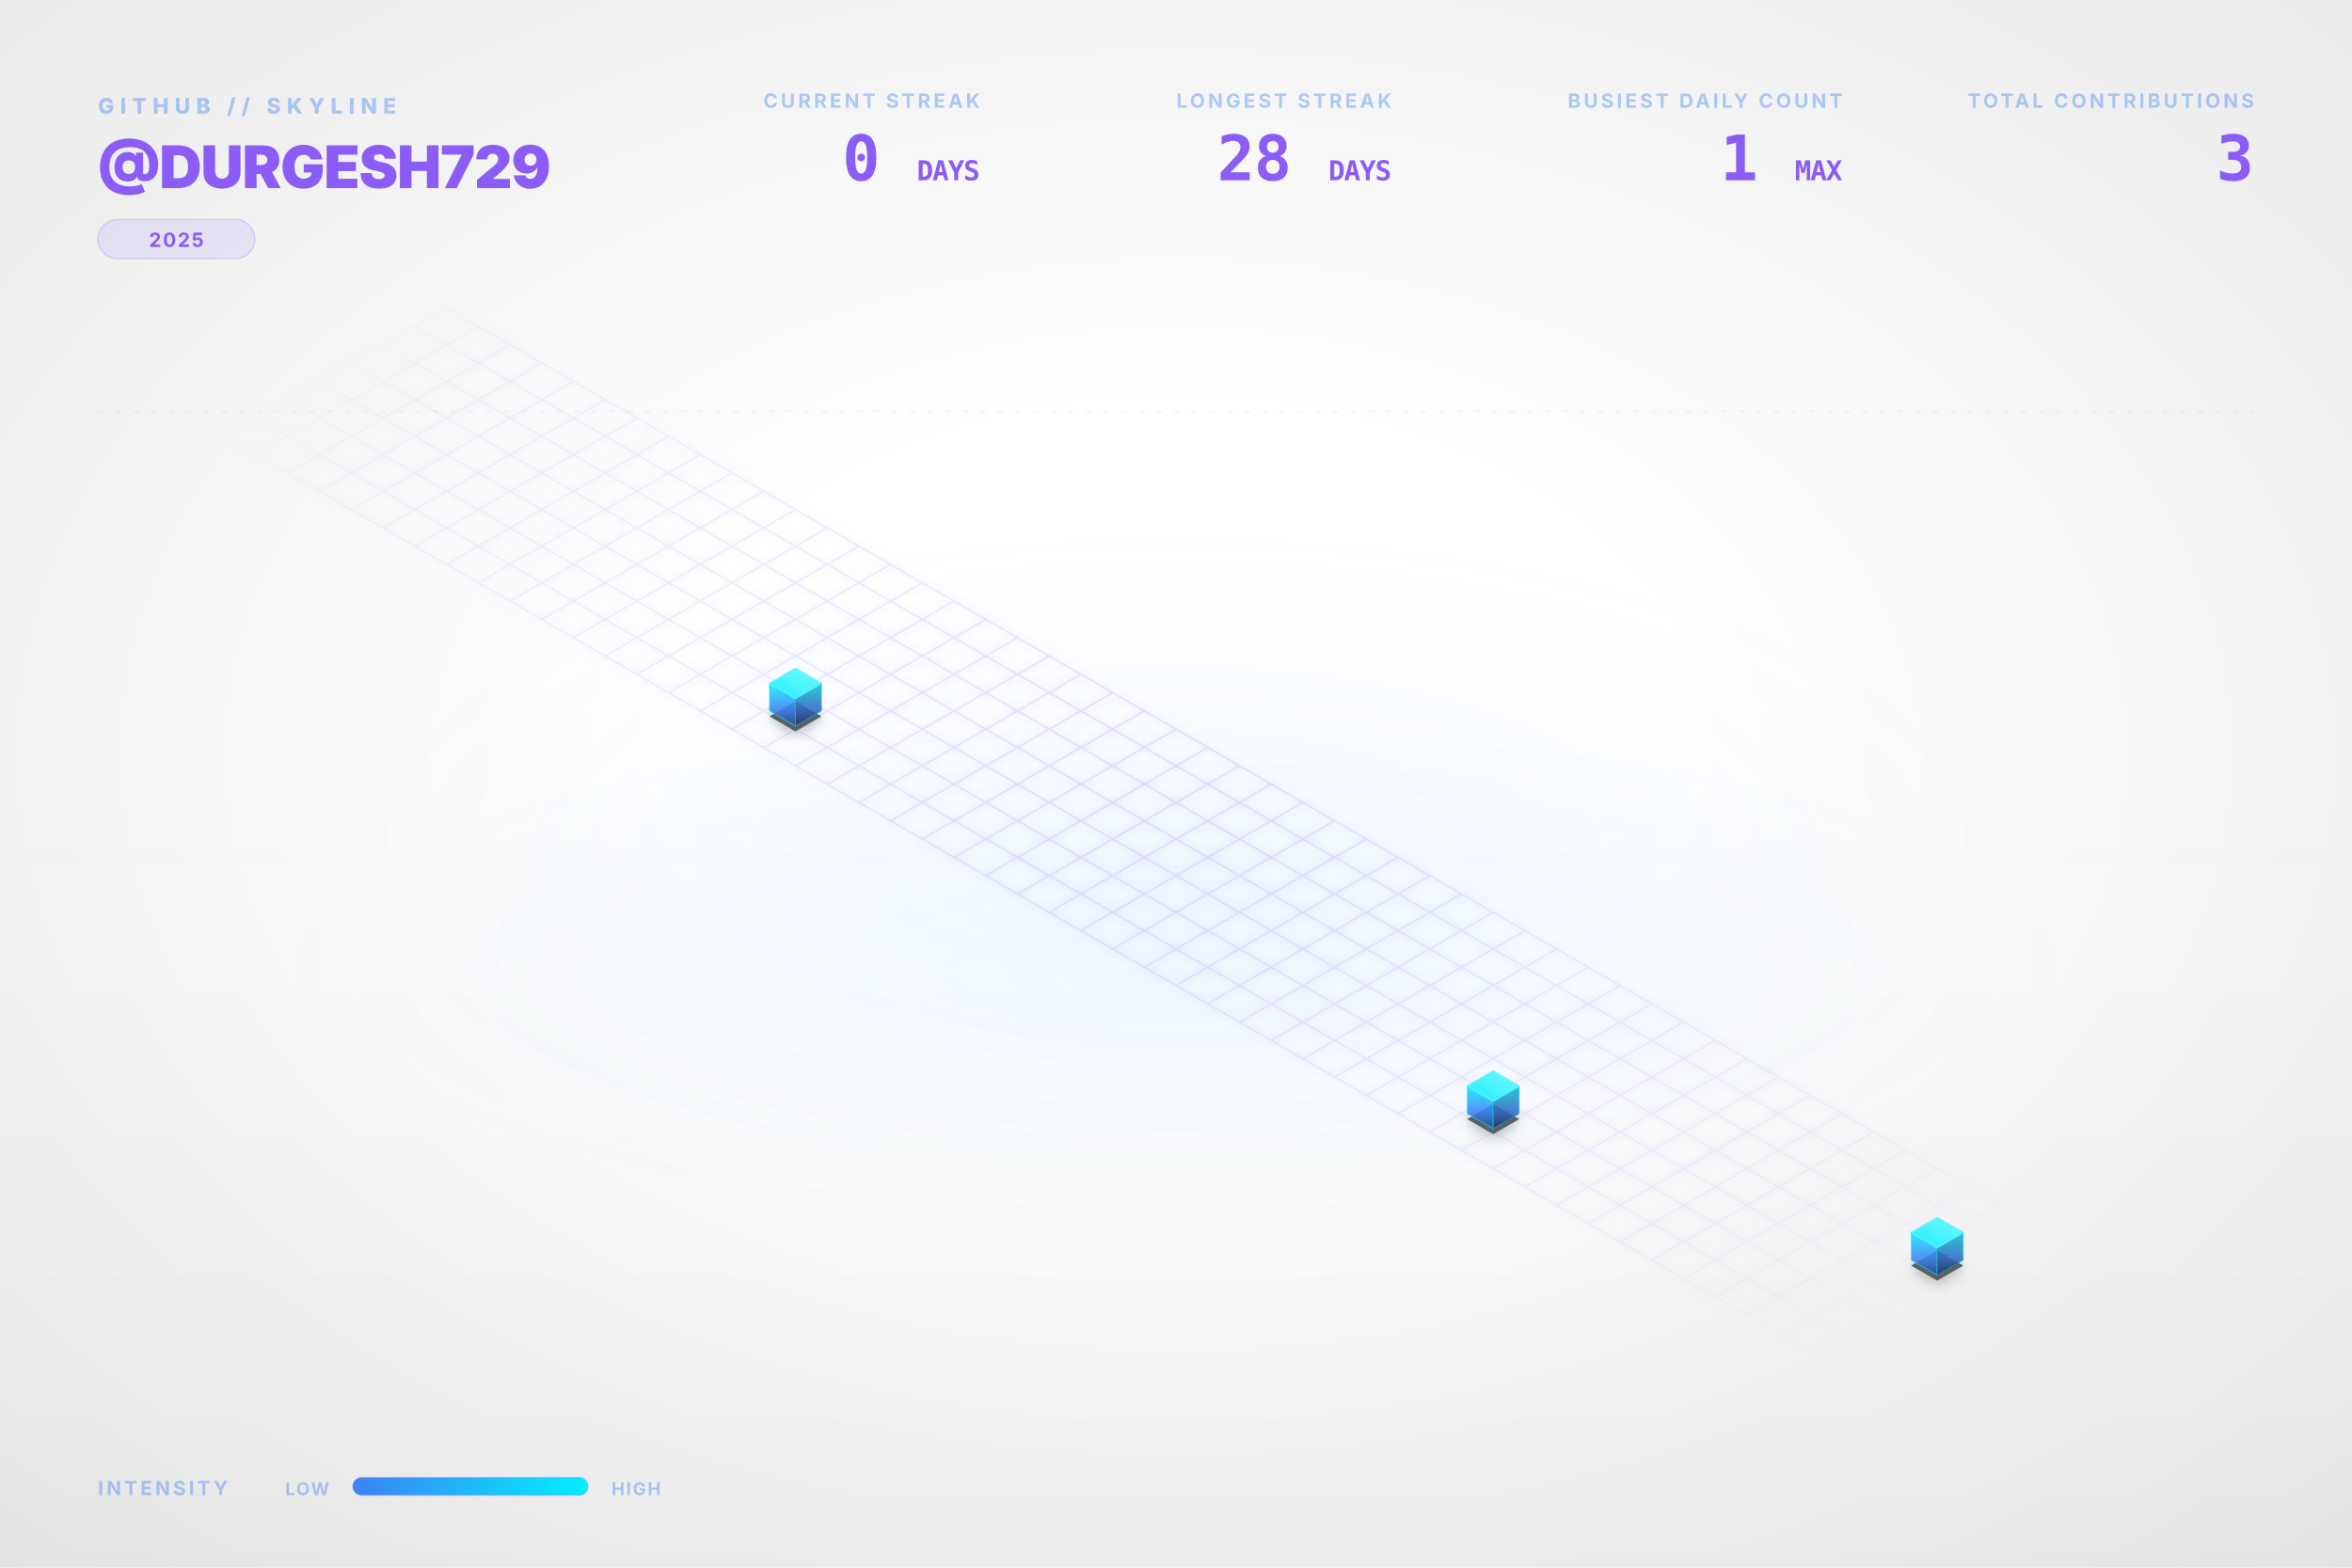
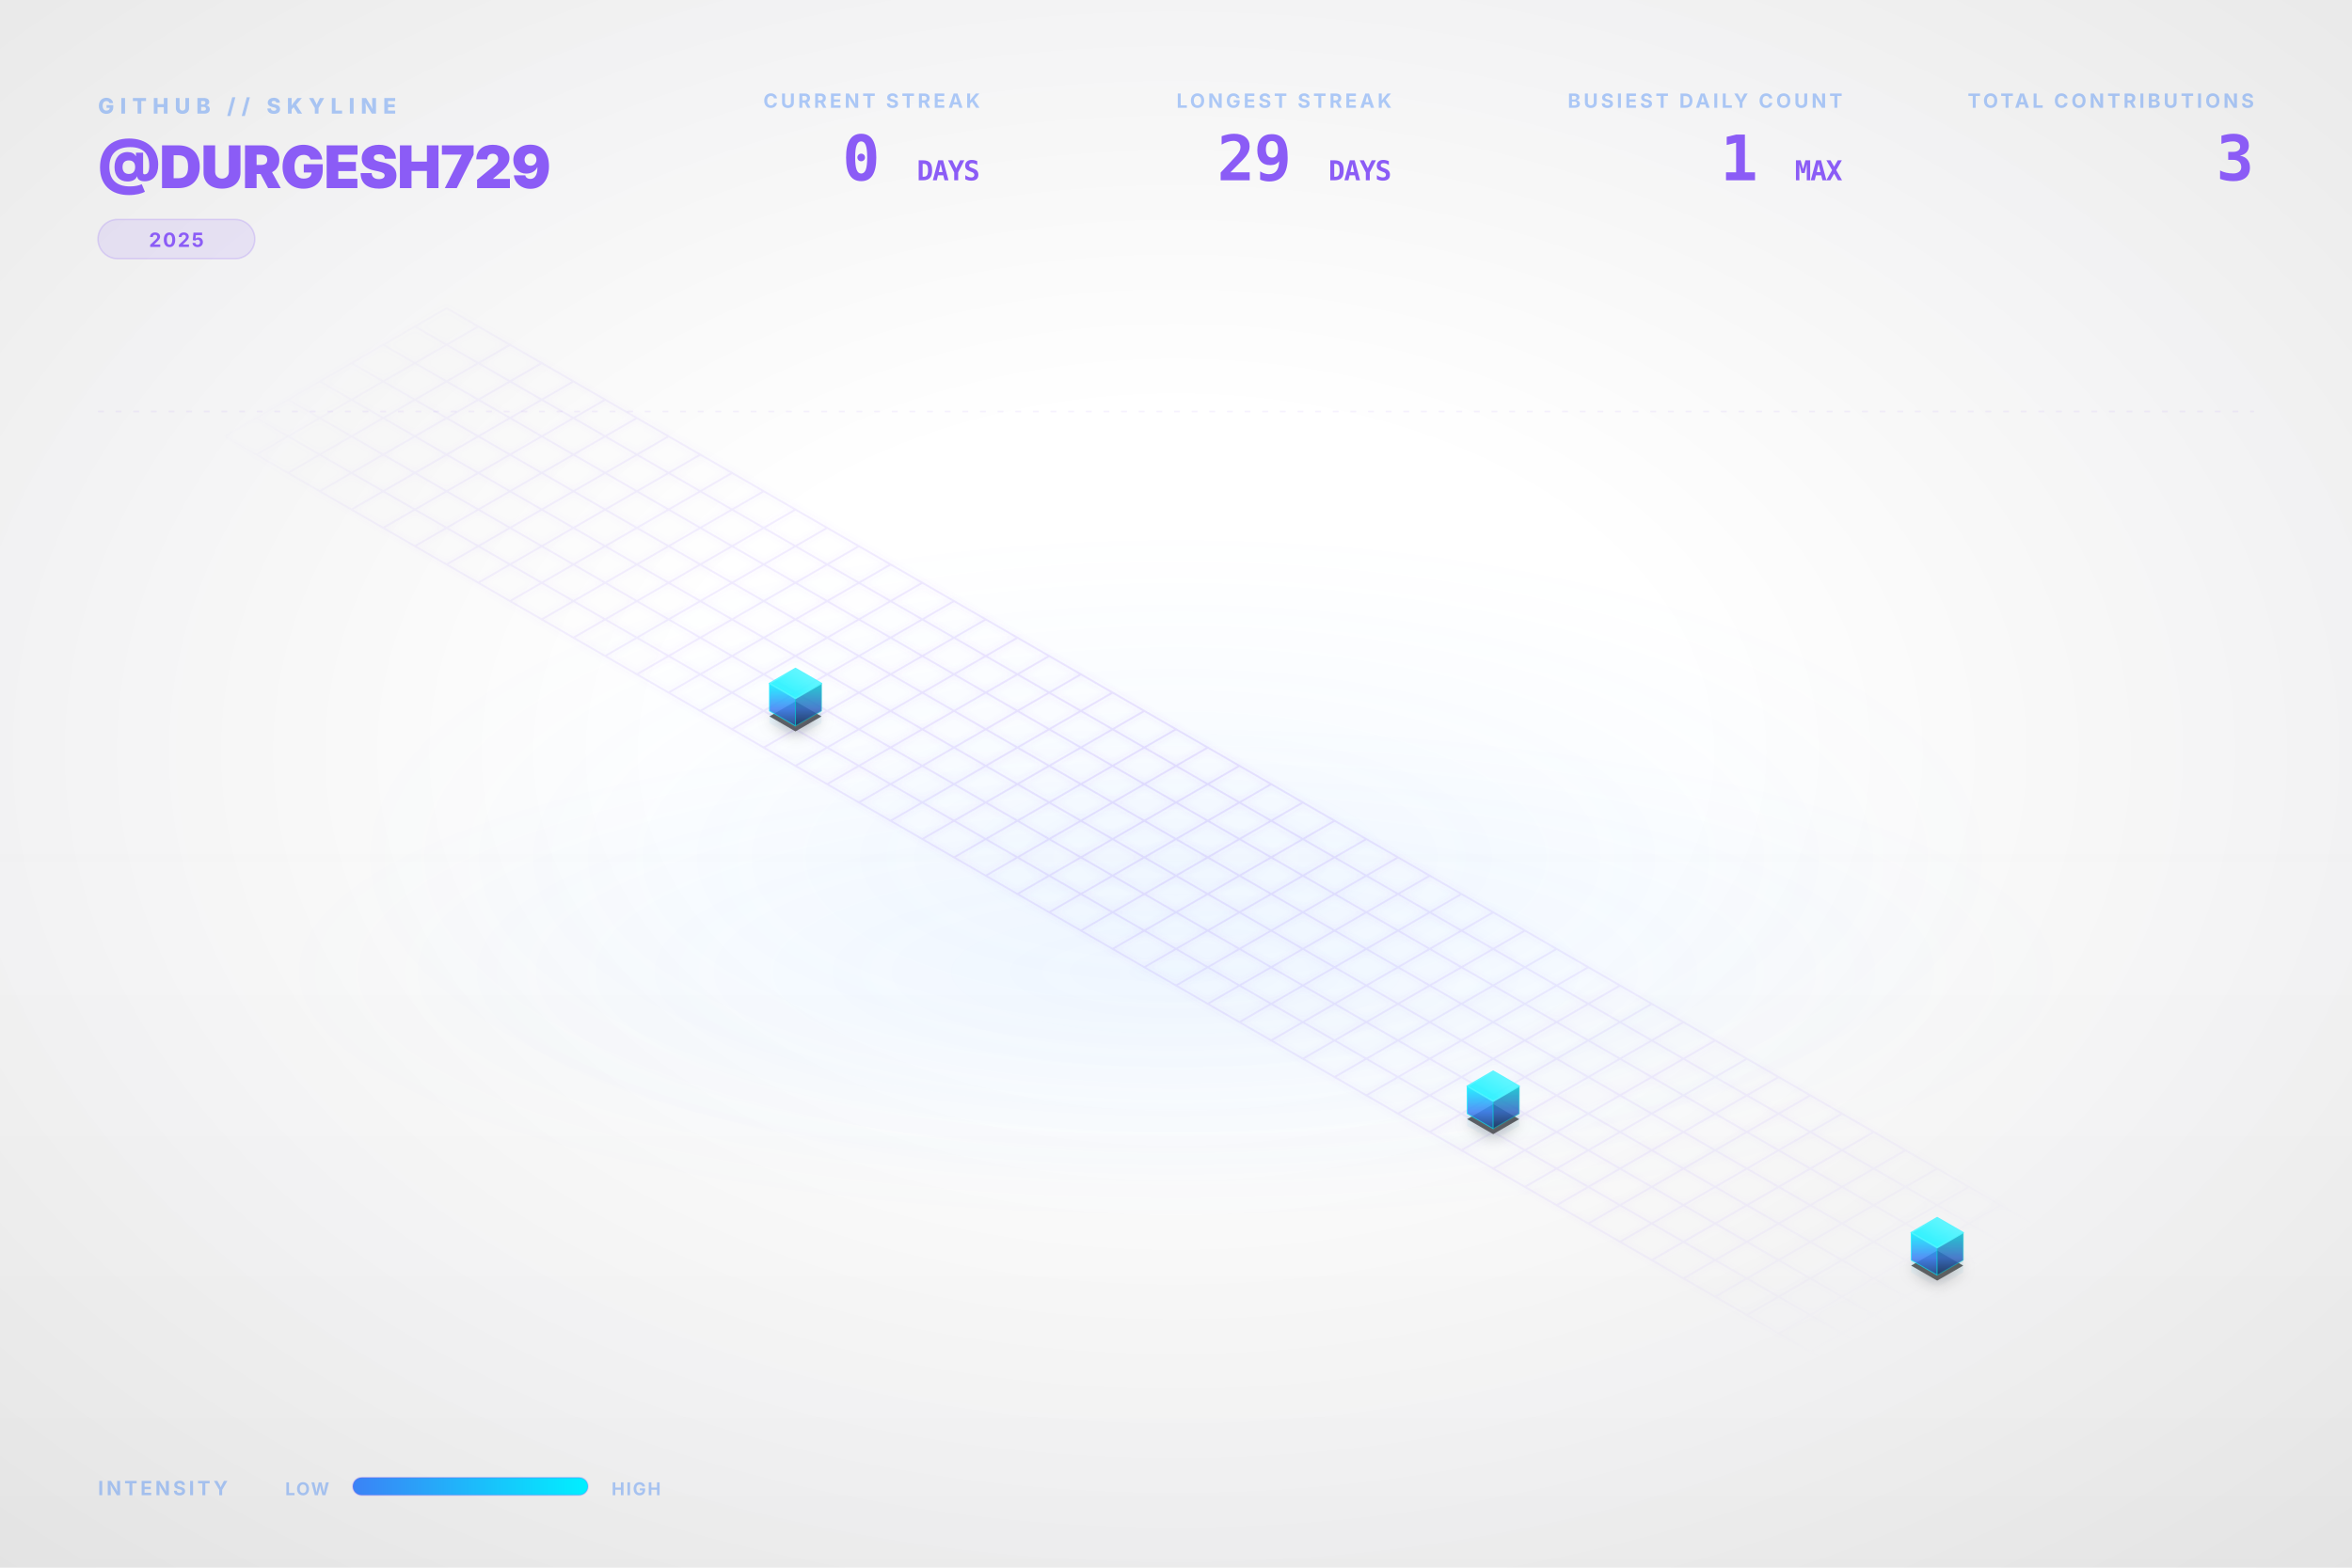
<svg xmlns="http://www.w3.org/2000/svg" viewBox="0 0 1200 800" width="100%" height="100%">
  <style type="text/css">
    .dashboard-text {
      font-family: Inter, 'Segoe UI', Helvetica, Arial, sans-serif;
      -webkit-font-smoothing: antialiased;
      -moz-osx-font-smoothing: grayscale;
    }
    .code-text {
      font-family: "JetBrains Mono", Consolas, monospace;
    }
    .building-face {
      stroke-linejoin: round;
      transition: all 0.3s ease;
    }
    path[fill="url(#top-face-gradient)"] {
      stroke: #4cf4ff;
      stroke-width: 0.8px;
    }
    path[fill="url(#left-face-gradient)"] {
      stroke: #00F0FF;
      stroke-opacity: 0.7;
    }
    path[fill="url(#right-face-gradient)"] {
      stroke: #00c0cc;
      stroke-opacity: 0.6;
    }
  </style>
  <defs>
    <linearGradient id="left-face-gradient" x1="0%" y1="100%" x2="0%" y2="0%">
      <stop offset="0%" stop-color="#234e93" stop-opacity="0.95" />
      <stop offset="40%" stop-color="#3B82F6" stop-opacity="0.95" />
      <stop offset="100%" stop-color="#00F0FF" stop-opacity="0.95" />
    </linearGradient>
    <linearGradient id="right-face-gradient" x1="0%" y1="100%" x2="0%" y2="0%">
      <stop offset="0%" stop-color="#173462" stop-opacity="0.95" />
      <stop offset="40%" stop-color="#2f68c4" stop-opacity="0.95" />
      <stop offset="100%" stop-color="#00c0cc" stop-opacity="0.95" />
    </linearGradient>
    <linearGradient id="top-face-gradient" x1="0%" y1="100%" x2="100%" y2="0%">
      <stop offset="0%" stop-color="#00F0FF" stop-opacity="0.98" />
      <stop offset="100%" stop-color="#66f6ff" stop-opacity="0.98" />
    </linearGradient>
    <linearGradient id="reflection-gradient-left" x1="0%" y1="0%" x2="0%" y2="100%">
      <stop offset="0%" stop-color="#00F0FF" stop-opacity="0.25" />
      <stop offset="100%" stop-color="#3B82F6" stop-opacity="0.0" />
    </linearGradient>
    <linearGradient id="reflection-gradient-right" x1="0%" y1="0%" x2="0%" y2="100%">
      <stop offset="0%" stop-color="#00c0cc" stop-opacity="0.25" />
      <stop offset="100%" stop-color="#2f68c4" stop-opacity="0.0" />
    </linearGradient>
    <filter id="ambient-shadow" x="-20%" y="-20%" width="140%" height="140%">
      <feGaussianBlur in="SourceAlpha" stdDeviation="4" />
      <feOffset dx="0" dy="2" result="offsetblur" />
      <feComponentTransfer>
        <feFuncA type="linear" slope="0.4" />
      </feComponentTransfer>
      <feMerge>
        <feMergeNode />
        <feMergeNode in="SourceGraphic" />
      </feMerge>
    </filter>
    <filter id="neon-glow" x="-50%" y="-50%" width="200%" height="200%">
      <feGaussianBlur stdDeviation="2.0" result="coloredBlur" />
      <feMerge>
        <feMergeNode in="coloredBlur" />
        <feMergeNode in="SourceGraphic" />
      </feMerge>
    </filter>
    <radialGradient id="bg-vignette" cx="50%" cy="48%" r="72%">
      <stop offset="30%" stop-color="#0D1117" stop-opacity="0" />
      <stop offset="100%" stop-color="#000000" stop-opacity="0.09" />
    </radialGradient>
    <linearGradient id="bg-vertical-grad" x1="0%" y1="0%" x2="0%" y2="100%">
      <stop offset="0%" stop-color="#ffffff" stop-opacity="0.018" />
      <stop offset="50%" stop-color="#ffffff" stop-opacity="0" />
      <stop offset="100%" stop-color="#000000" stop-opacity="0.022" />
    </linearGradient>
    <radialGradient id="floor-ambient-glow" cx="50%" cy="50%" r="50%">
      <stop offset="0%" stop-color="#58a6ff" stop-opacity="0.06" />
      <stop offset="100%" stop-color="#58a6ff" stop-opacity="0" />
    </radialGradient>
    <filter id="skyline-bloom" x="-30%" y="-30%" width="160%" height="160%" color-interpolation-filters="sRGB">
      <feGaussianBlur stdDeviation="18" result="blur" />
      <feComposite in="blur" in2="SourceGraphic" operator="over" />
    </filter>
    <filter id="bg-noise" x="0%" y="0%" width="100%" height="100%" color-interpolation-filters="sRGB">
      <feTurbulence type="fractalNoise" baseFrequency="0.65" numOctaves="3" stitchTiles="stitch" result="noise" />
      <feColorMatrix type="saturate" values="0" in="noise" result="grayNoise" />
      <feBlend in="SourceGraphic" in2="grayNoise" mode="overlay" result="blended" />
      <feComposite in="blended" in2="SourceGraphic" operator="in" />
    </filter>
    <radialGradient id="grid-fade" cx="50%" cy="50%" r="50%">
      <stop offset="0%" stop-color="#ffffff" stop-opacity="1.0" />
      <stop offset="80%" stop-color="#ffffff" stop-opacity="0.4" />
      <stop offset="100%" stop-color="#ffffff" stop-opacity="0.0" />
    </radialGradient>
    <mask id="grid-mask">
      <rect width="100%" height="100%" fill="url(#grid-fade)" />
    </mask>
    <linearGradient id="laser-grad" x1="0%" y1="0%" x2="100%" y2="0%">
      <stop offset="0%" stop-color="#00F0FF" stop-opacity="0" />
      <stop offset="15%" stop-color="#00F0FF" stop-opacity="1" />
      <stop offset="85%" stop-color="#00F0FF" stop-opacity="1" />
      <stop offset="100%" stop-color="#00F0FF" stop-opacity="0" />
    </linearGradient>
    <linearGradient id="legend-gradient" x1="0%" y1="0%" x2="100%" y2="0%">
      <stop offset="0%" stop-color="#3B82F6" />
      <stop offset="100%" stop-color="#00F0FF" />
    </linearGradient>
  </defs>
  <rect id="bg-base" width="1200" height="800" fill="none" />
  <rect width="1200" height="800" fill="url(#bg-vertical-grad)" />
  <rect width="1200" height="800" fill="url(#bg-vignette)" />
  <ellipse cx="600.0" cy="496.0" rx="456.0" ry="128.0" fill="url(#floor-ambient-glow)" opacity="1" />
  <g id="skyline-scene" transform="translate(39.5, 17.13) scale(0.9342)">
    <ellipse cx="600.0" cy="450.0" rx="450" ry="180" fill="url(#floor-ambient-glow)" />
    <path class="floor-grid" d="M 201.63,150.0 L 1119.62,680.0 M 184.31,160.0 L 1102.29,690.0 M 166.99,170.0 L 1084.97,700.0 M 149.67,180.0 L 1067.65,710.0 M 132.35,190.0 L 1050.33,720.0 M 115.03,200.0 L 1033.01,730.0 M 97.71,210.0 L 1015.69,740.0 M 80.38,220.0 L 998.37,750.0 M 201.63,150.0 L 80.38,220.0 M 218.95,160.0 L 97.71,230.0 M 236.27,170.0 L 115.03,240.0 M 253.59,180.0 L 132.35,250.0 M 270.91,190.0 L 149.67,260.0 M 288.23,200.0 L 166.99,270.0 M 305.55,210.0 L 184.31,280.0 M 322.87,220.0 L 201.63,290.0 M 340.19,230.0 L 218.95,300.0 M 357.51,240.0 L 236.27,310.0 M 374.83,250.0 L 253.59,320.0 M 392.15,260.0 L 270.91,330.0 M 409.47,270.0 L 288.23,340.0 M 426.79,280.0 L 305.55,350.0 M 444.12,290.0 L 322.87,360.0 M 461.44,300.0 L 340.19,370.0 M 478.76,310.0 L 357.51,380.0 M 496.08,320.0 L 374.83,390.0 M 513.4,330.0 L 392.15,400.0 M 530.72,340.0 L 409.47,410.0 M 548.04,350.0 L 426.79,420.0 M 565.36,360.0 L 444.12,430.0 M 582.68,370.0 L 461.44,440.0 M 600.0,380.0 L 478.76,450.0 M 617.32,390.0 L 496.08,460.0 M 634.64,400.0 L 513.4,470.0 M 651.96,410.0 L 530.72,480.0 M 669.28,420.0 L 548.04,490.0 M 686.6,430.0 L 565.36,500.0 M 703.92,440.0 L 582.68,510.0 M 721.24,450.0 L 600.0,520.0 M 738.56,460.0 L 617.32,530.0 M 755.88,470.0 L 634.64,540.0 M 773.21,480.0 L 651.96,550.0 M 790.53,490.0 L 669.28,560.0 M 807.85,500.0 L 686.6,570.0 M 825.17,510.0 L 703.92,580.0 M 842.49,520.0 L 721.24,590.0 M 859.81,530.0 L 738.56,600.0 M 877.13,540.0 L 755.88,610.0 M 894.45,550.0 L 773.21,620.0 M 911.77,560.0 L 790.53,630.0 M 929.09,570.0 L 807.85,640.0 M 946.41,580.0 L 825.17,650.0 M 963.73,590.0 L 842.49,660.0 M 981.05,600.0 L 859.81,670.0 M 998.37,610.0 L 877.13,680.0 M 1015.69,620.0 L 894.45,690.0 M 1033.01,630.0 L 911.77,700.0 M 1050.33,640.0 L 929.09,710.0 M 1067.65,650.0 L 946.41,720.0 M 1084.97,660.0 L 963.73,730.0 M 1102.29,670.0 L 981.05,740.0 M 1119.62,680.0 L 998.37,750.0" fill="none" stroke="#8B5CF6" stroke-opacity="0.15" stroke-width="1.0" filter="url(#neon-glow)" mask="url(#grid-mask)" />
    <path d="M 377.95,370.0 L 377.95,376.75 L 392.15,384.95 L 392.15,378.2 Z" fill="url(#reflection-gradient-left)" opacity="0.4" />
    <path d="M 392.15,378.2 L 392.15,384.95 L 406.36,376.75 L 406.36,370.0 Z" fill="url(#reflection-gradient-right)" opacity="0.4" />
    <path d="M 759.0,590.0 L 759.0,596.75 L 773.21,604.95 L 773.21,598.2 Z" fill="url(#reflection-gradient-left)" opacity="0.4" />
    <path d="M 773.21,598.2 L 773.21,604.95 L 787.41,596.75 L 787.41,590.0 Z" fill="url(#reflection-gradient-right)" opacity="0.4" />
    <path d="M 1001.49,670.0 L 1001.49,676.75 L 1015.69,684.95 L 1015.69,678.2 Z" fill="url(#reflection-gradient-left)" opacity="0.4" />
    <path d="M 1015.69,678.2 L 1015.69,684.95 L 1029.9,676.75 L 1029.9,670.0 Z" fill="url(#reflection-gradient-right)" opacity="0.4" />
    <path d="M 392.15,364.8 L 377.95,373.0 L 392.15,381.2 L 406.36,373.0 Z M 773.21,584.8 L 759.0,593.0 L 773.21,601.2 L 787.41,593.0 Z M 1015.69,664.8 L 1001.49,673.0 L 1015.69,681.2 L 1029.9,673.0 Z" fill="#000000" filter="url(#ambient-shadow)" opacity="0.6" />
    <g>
      <path class="building-face" d="M 377.95,370.0 L 377.95,355.0 L 392.15,363.2 L 392.15,378.2 Z" fill="url(#left-face-gradient)" stroke="#00F0FF" stroke-width="0.5" opacity="0.9" />
      <path class="building-face" d="M 392.15,378.2 L 392.15,363.2 L 406.36,355.0 L 406.36,370.0 Z" fill="url(#right-face-gradient)" stroke="#00F0FF" stroke-width="0.5" opacity="0.9" />
      <path class="building-face" d="M 392.15,346.8 L 377.95,355.0 L 392.15,363.2 L 406.36,355.0 Z" fill="url(#top-face-gradient)" stroke="#00F0FF" stroke-width="0.5" opacity="0.9" />
    </g>
    <g>
      <path class="building-face" d="M 759.0,590.0 L 759.0,575.0 L 773.21,583.2 L 773.21,598.2 Z" fill="url(#left-face-gradient)" stroke="#00F0FF" stroke-width="0.5" opacity="0.9" />
      <path class="building-face" d="M 773.21,598.2 L 773.21,583.2 L 787.41,575.0 L 787.41,590.0 Z" fill="url(#right-face-gradient)" stroke="#00F0FF" stroke-width="0.5" opacity="0.9" />
      <path class="building-face" d="M 773.21,566.8 L 759.0,575.0 L 773.21,583.2 L 787.41,575.0 Z" fill="url(#top-face-gradient)" stroke="#00F0FF" stroke-width="0.5" opacity="0.9" />
    </g>
    <g>
      <path class="building-face" d="M 1001.49,670.0 L 1001.49,655.0 L 1015.69,663.2 L 1015.69,678.2 Z" fill="url(#left-face-gradient)" stroke="#00F0FF" stroke-width="0.5" opacity="0.9" />
      <path class="building-face" d="M 1015.69,678.2 L 1015.69,663.2 L 1029.9,655.0 L 1029.9,670.0 Z" fill="url(#right-face-gradient)" stroke="#00F0FF" stroke-width="0.5" opacity="0.9" />
      <path class="building-face" d="M 1015.69,646.8 L 1001.49,655.0 L 1015.69,663.2 L 1029.9,655.0 Z" fill="url(#top-face-gradient)" stroke="#00F0FF" stroke-width="0.5" opacity="0.9" />
    </g>
  </g>
  <g class="dashboard-text">
    <text x="50" y="58" fill="#3B82F6" font-size="11" font-weight="800" letter-spacing="3px" opacity="0.4">GITHUB // SKYLINE</text>
    <text x="50" y="96" fill="#8B5CF6" font-size="30" font-weight="900" letter-spacing="-0.5px">@DURGESH729</text>
    <g transform="translate(50, 112)">
      <rect x="0" y="0" width="80.0" height="20" rx="10" fill="#8B5CF6" fill-opacity="0.12" stroke="#8B5CF6" stroke-opacity="0.2" stroke-width="0.8" />
      <text x="40.0" y="14" text-anchor="middle" fill="#8B5CF6" font-size="10" font-weight="700" letter-spacing="0.8px">2025</text>
    </g>
    <text x="1150" y="55" text-anchor="end" fill="#3B82F6" font-size="10" font-weight="700" letter-spacing="1.5px" opacity="0.4">TOTAL CONTRIBUTIONS</text>
    <text x="1150" y="92" text-anchor="end" fill="#8B5CF6" font-size="32" font-weight="900" letter-spacing="-0.5px" class="code-text">3</text>
    <text x="940" y="55" text-anchor="end" fill="#3B82F6" font-size="10" font-weight="700" letter-spacing="1.5px" opacity="0.4">BUSIEST DAILY COUNT</text>
    <text x="940" y="92" text-anchor="end" fill="#8B5CF6" font-size="32" font-weight="900" letter-spacing="-0.5px" class="code-text">1 <tspan font-size="14" font-weight="700" opacity="0.5">MAX</tspan>
    </text>
    <text x="710" y="55" text-anchor="end" fill="#3B82F6" font-size="10" font-weight="700" letter-spacing="1.5px" opacity="0.4">LONGEST STREAK</text>
-     <text x="710" y="92" text-anchor="end" fill="#8B5CF6" font-size="32" font-weight="900" letter-spacing="-0.5px" class="code-text">28 <tspan font-size="14" font-weight="700" opacity="0.5">DAYS</tspan>
+     <text x="710" y="92" text-anchor="end" fill="#8B5CF6" font-size="32" font-weight="900" letter-spacing="-0.5px" class="code-text">29 <tspan font-size="14" font-weight="700" opacity="0.5">DAYS</tspan>
    </text>
    <text x="500" y="55" text-anchor="end" fill="#3B82F6" font-size="10" font-weight="700" letter-spacing="1.5px" opacity="0.4">CURRENT STREAK</text>
    <text x="500" y="92" text-anchor="end" fill="#8B5CF6" font-size="32" font-weight="900" letter-spacing="-0.5px" class="code-text">0 <tspan font-size="14" font-weight="700" opacity="0.5">DAYS</tspan>
    </text>
    <text x="50" y="763" fill="#3B82F6" font-size="10" font-weight="700" letter-spacing="1.5px" opacity="0.4">INTENSITY</text>
    <text x="168" y="763" text-anchor="end" fill="#3B82F6" font-size="9" font-weight="700" letter-spacing="0.8px" opacity="0.4">LOW</text>
    <rect x="180" y="754" width="120" height="9" rx="4.5" fill="url(#legend-gradient)" />
    <rect x="180" y="754" width="120" height="9" rx="4.5" fill="none" stroke="#8B5CF6" stroke-opacity="0.25" stroke-width="0.8" />
    <text x="312" y="763" fill="#3B82F6" font-size="9" font-weight="700" letter-spacing="0.8px" opacity="0.4">HIGH</text>
    <line x1="50" y1="210" x2="1150" y2="210" stroke="#8B5CF6" stroke-opacity="0.08" stroke-width="0.8" stroke-dasharray="3,6" />
  </g>
</svg>
